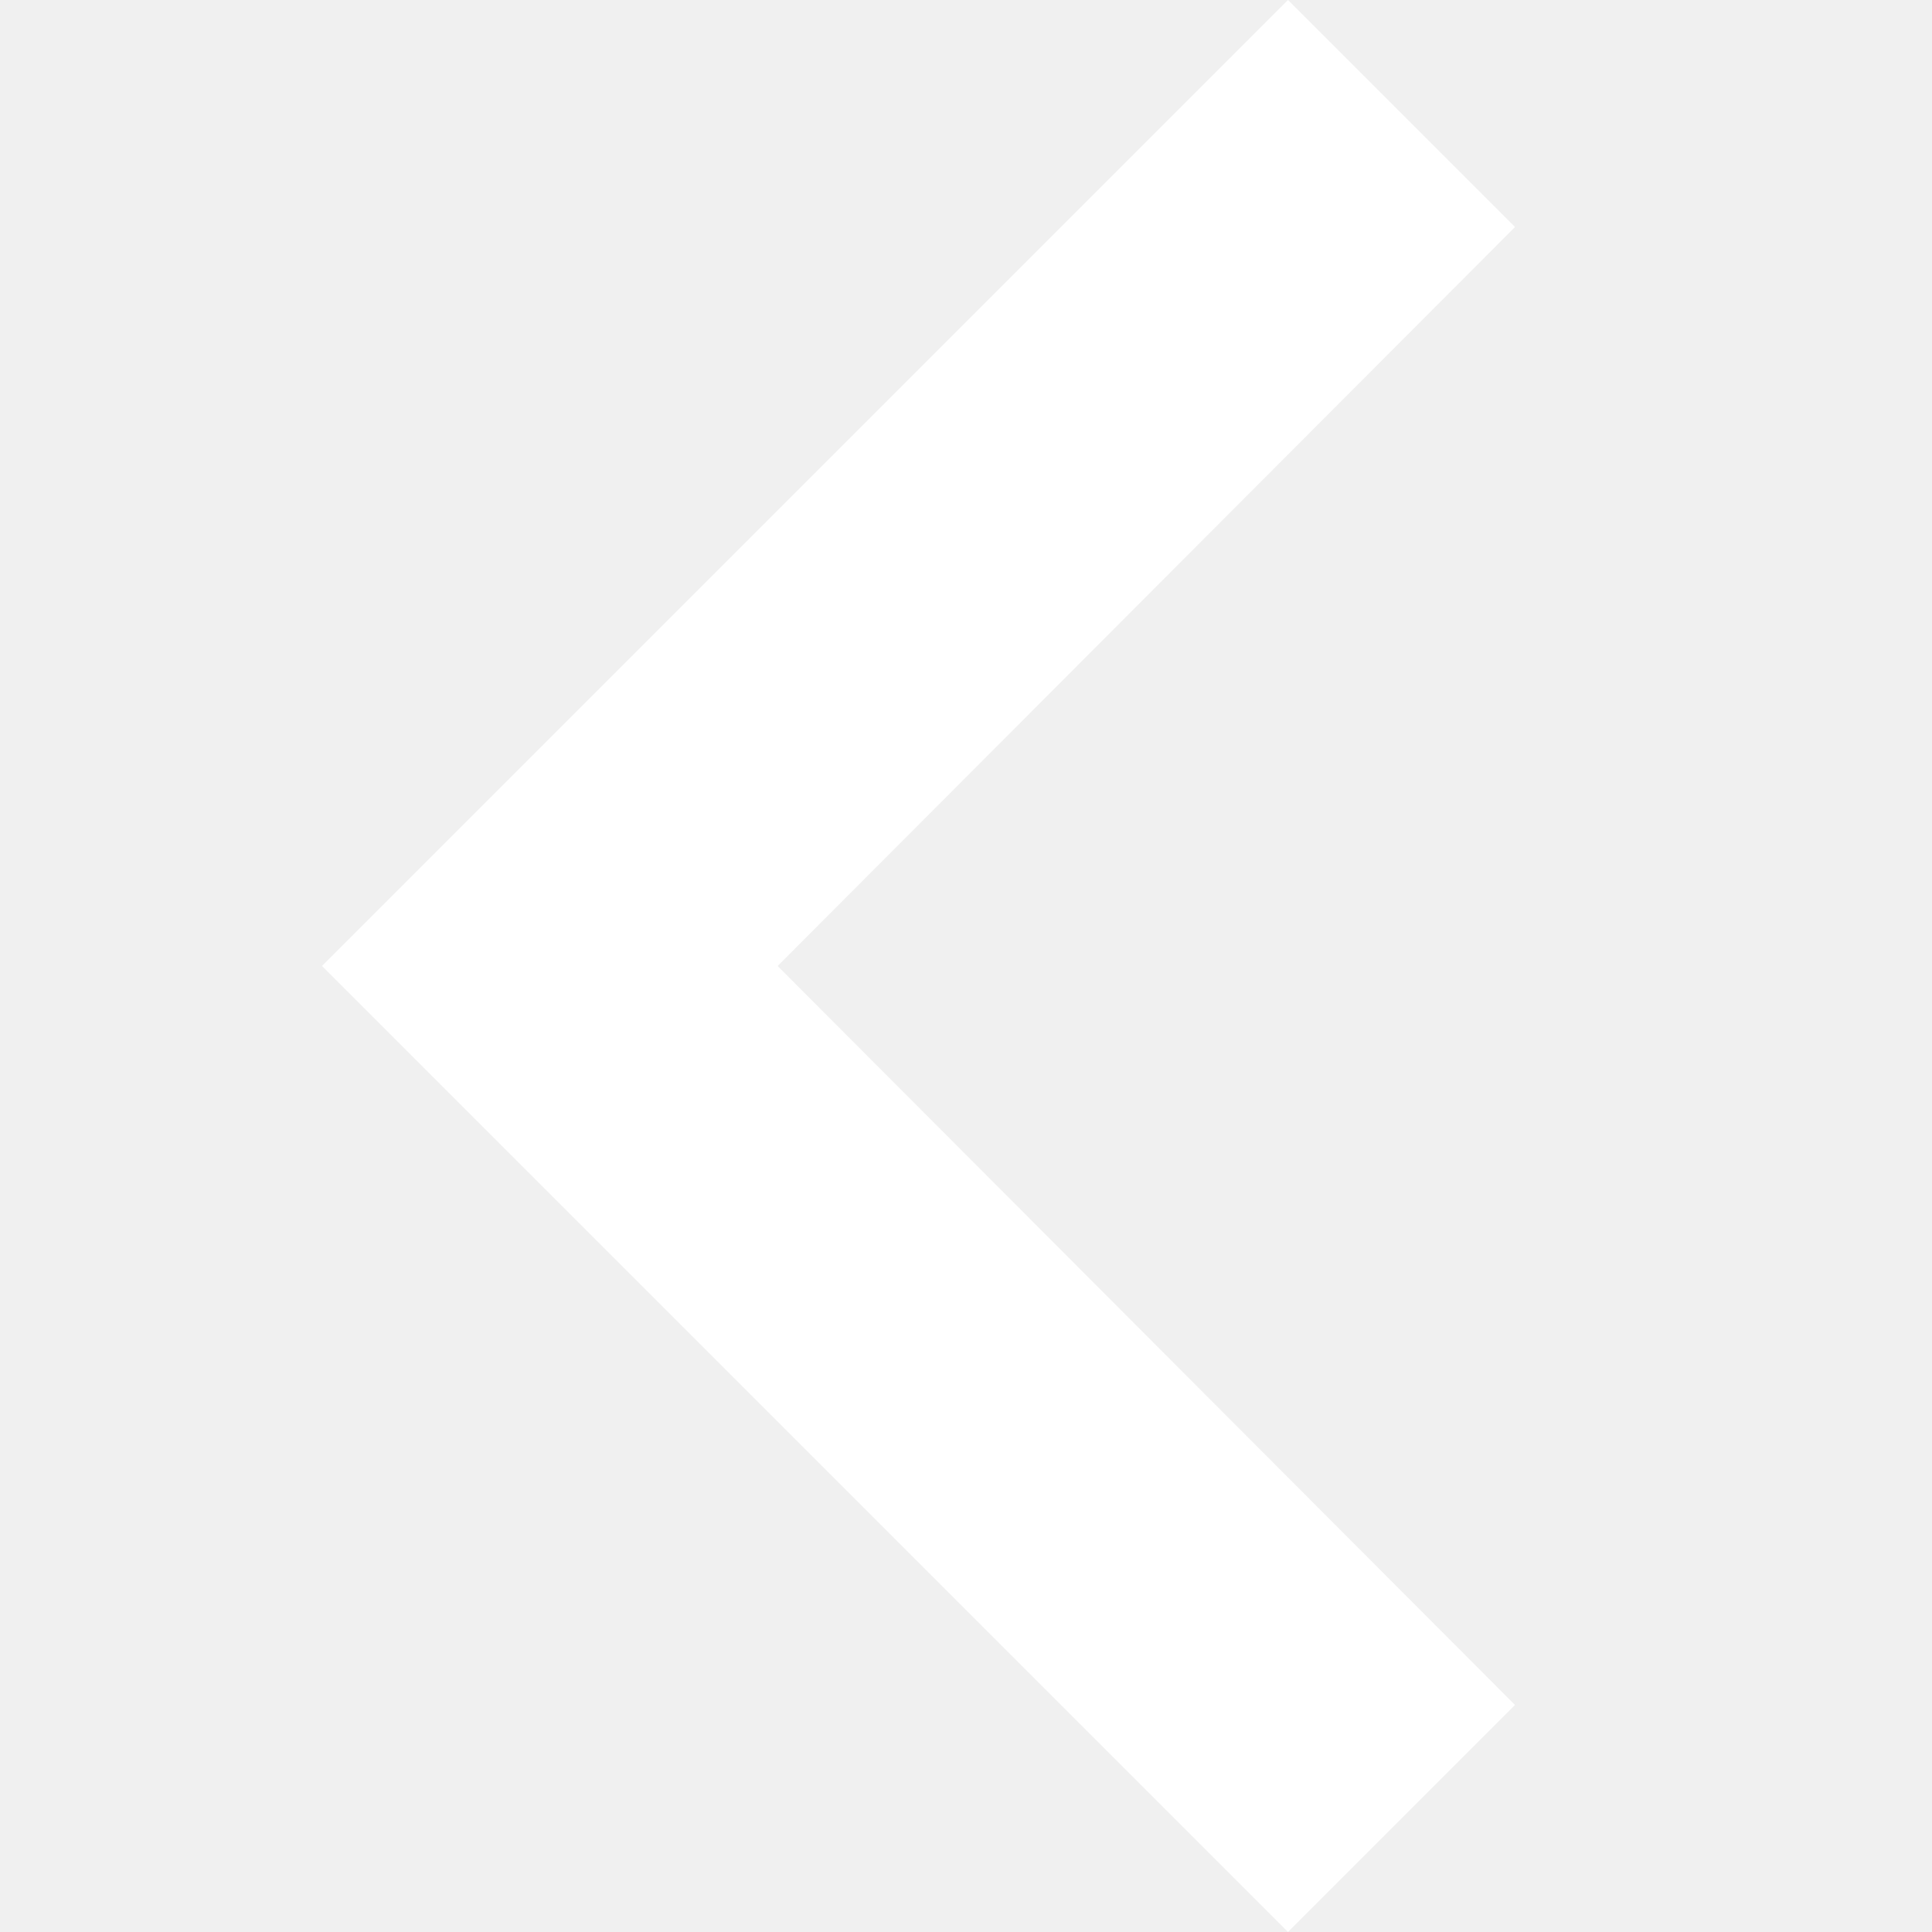
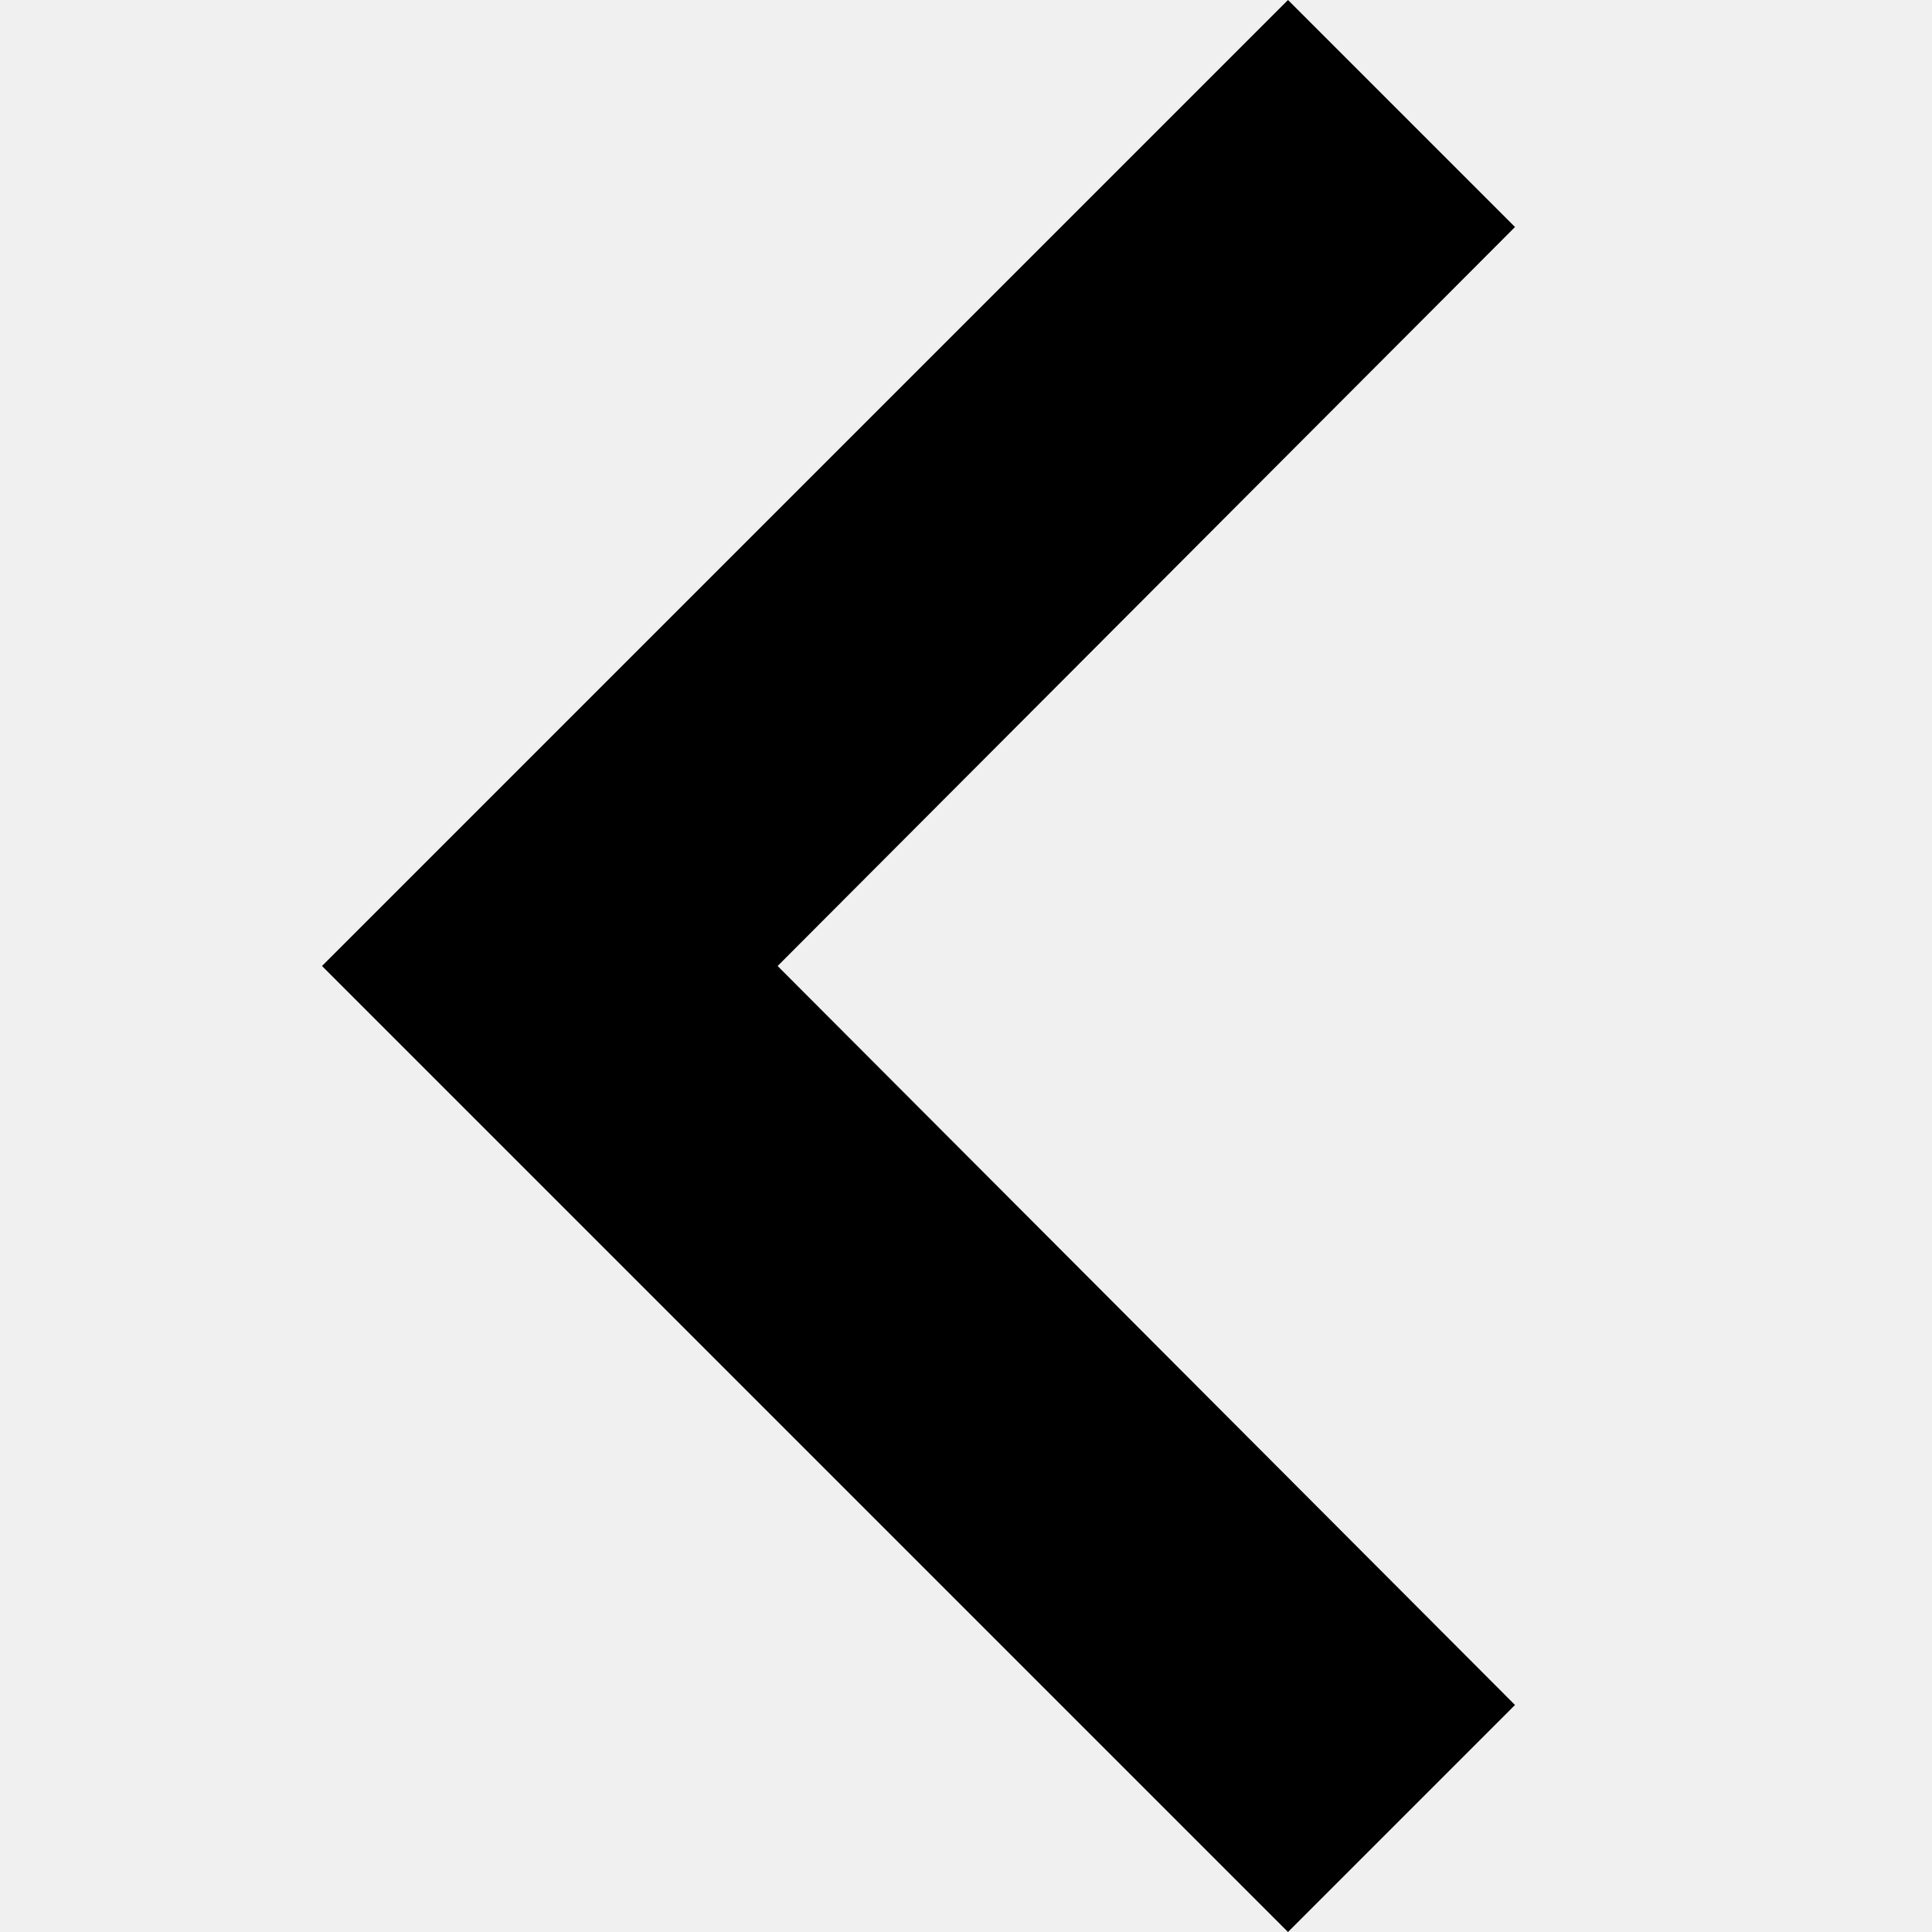
<svg xmlns="http://www.w3.org/2000/svg" viewBox="6 6 12 12" width="24" height="24">
-   <path d="M15.41 7.41L14 6l-6 6 6 6 1.41-1.41L10.83 12z" fill="white" />
+   <path d="M15.41 7.41L14 6l-6 6 6 6 1.41-1.41L10.83 12z" />
</svg>
